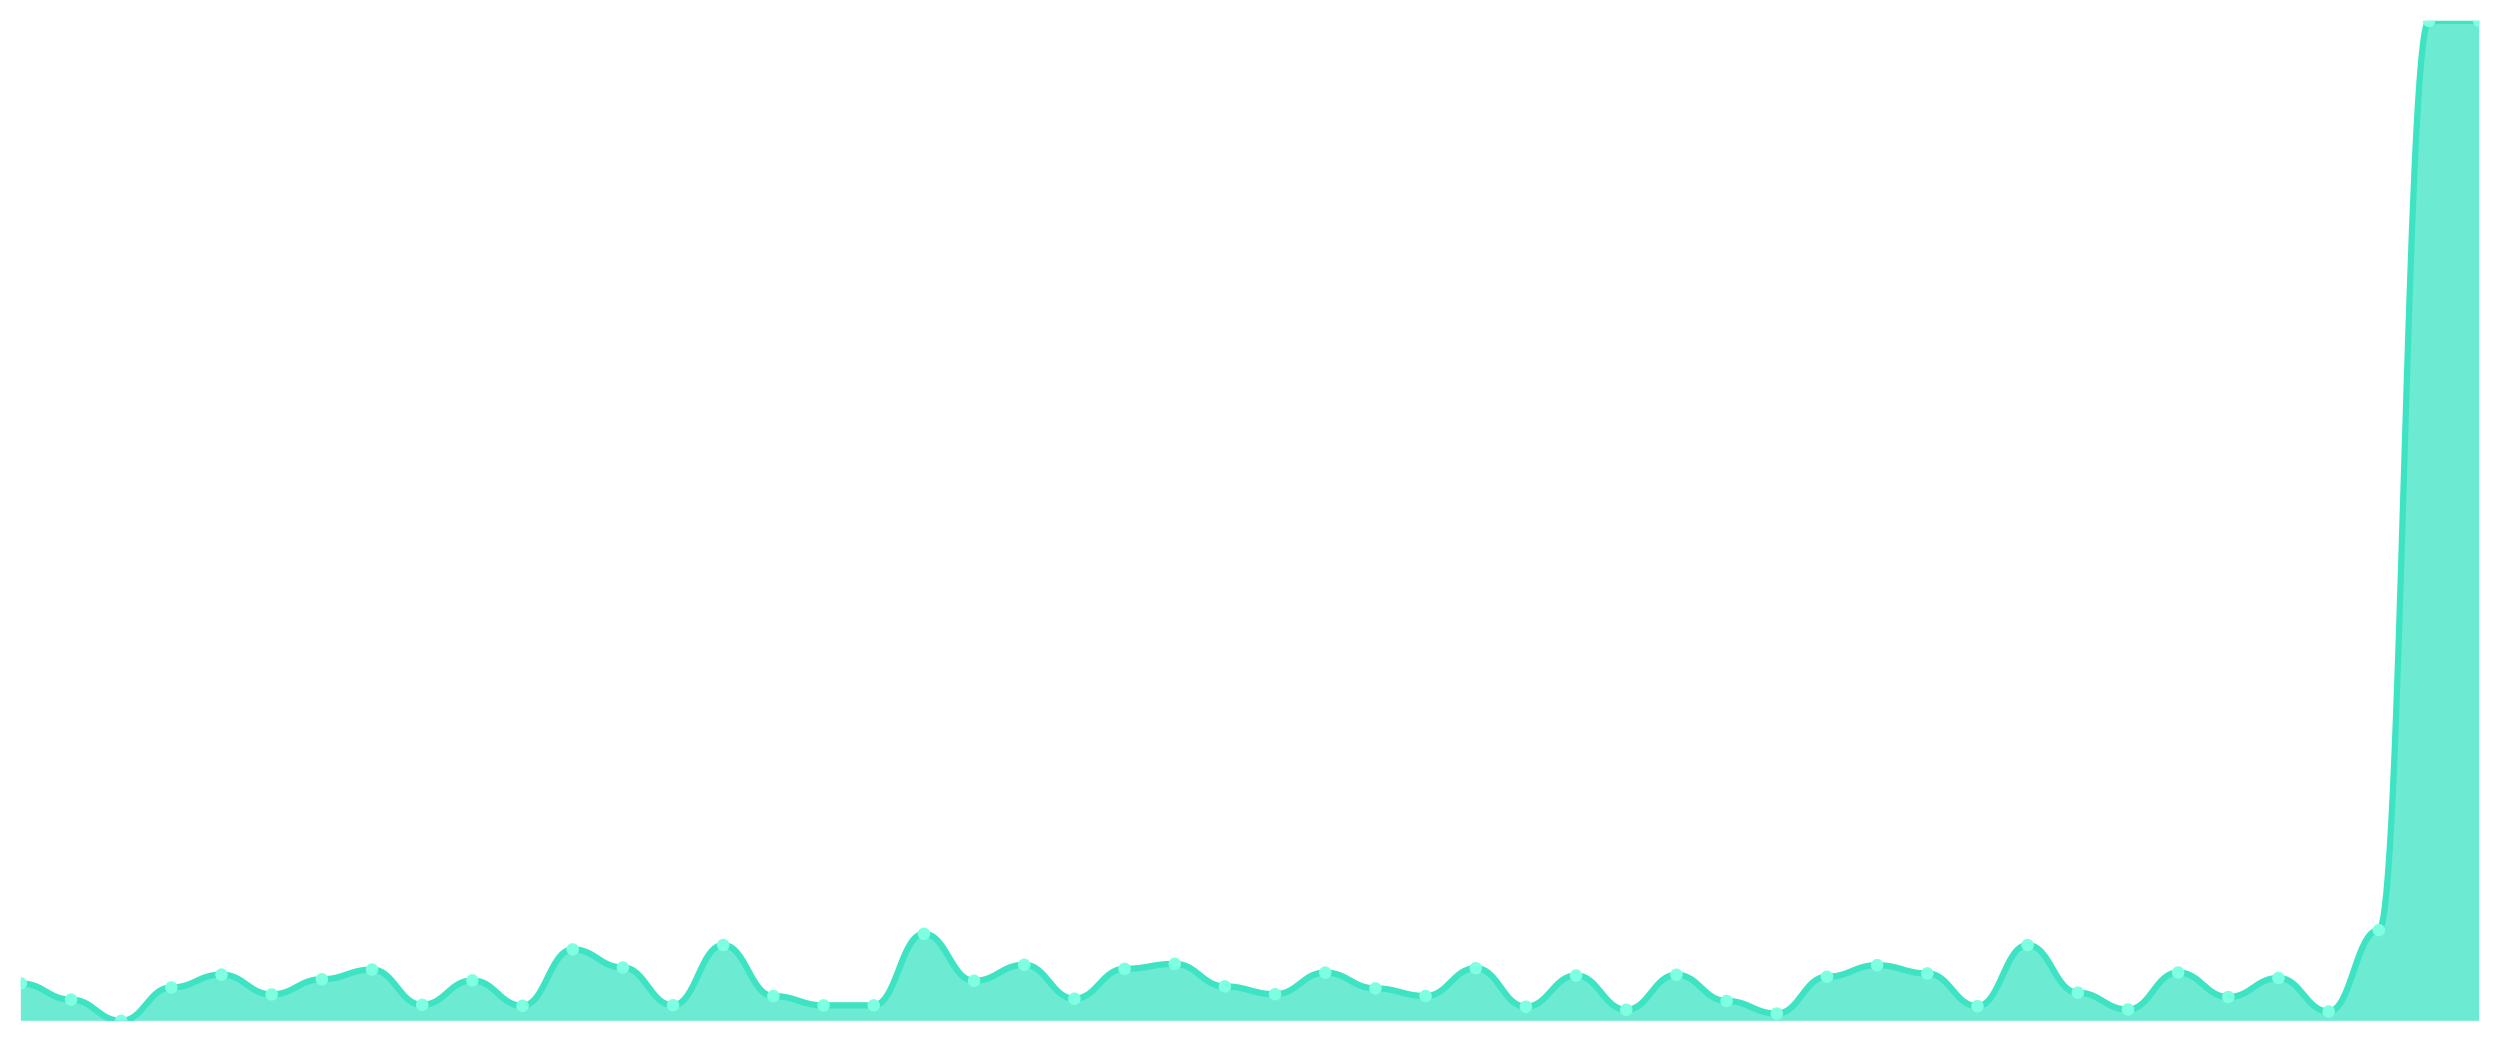
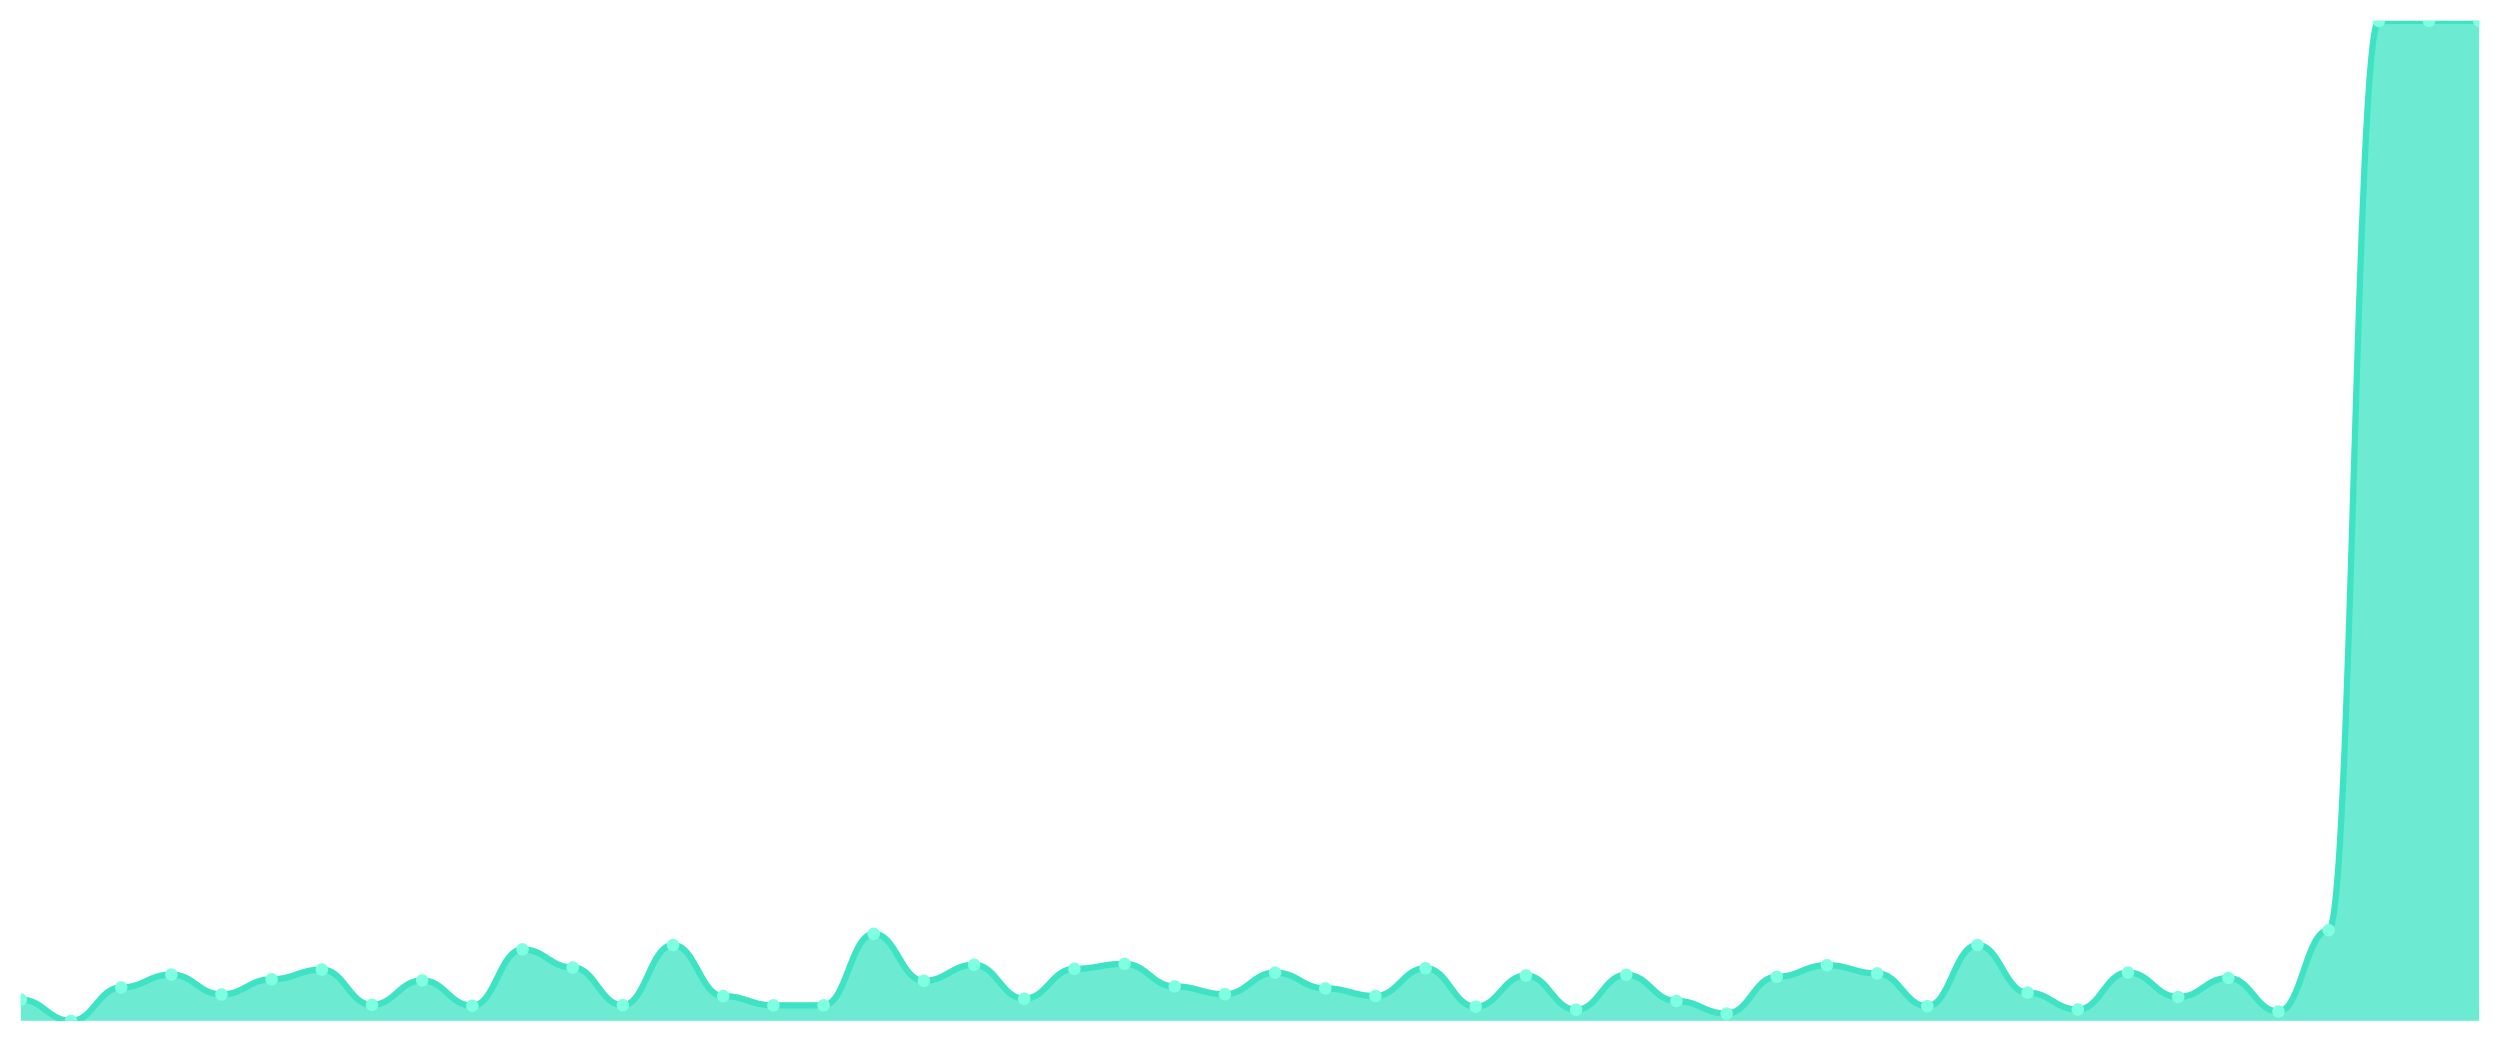
<svg xmlns="http://www.w3.org/2000/svg" viewBox="0 0 1200 500" width="1200" height="500">
  <defs>
    <clipPath id="c">
      <rect x="10" y="10" width="1180" height="480" />
    </clipPath>
  </defs>
  <rect width="1200" height="500" fill="none" />
  <g clip-path="url(#c)">
-     <path d="M 10,490 L 10,472.034 C 20.837,472.034 23.245,479.819 34.082,479.819 C 44.918,479.819 47.327,490 58.163,490 C 69,490 71.408,473.98 82.245,473.98 C 93.082,473.98 95.49,467.792 106.327,467.792 C 117.163,467.792 119.571,477.324 130.408,477.324 C 141.245,477.324 143.653,470.037 154.49,470.037 C 165.327,470.037 167.735,465.396 178.571,465.396 C 189.408,465.396 191.816,482.314 202.653,482.314 C 213.49,482.314 215.898,470.586 226.735,470.586 C 237.571,470.586 239.98,482.764 250.816,482.764 C 261.653,482.764 264.061,455.714 274.898,455.714 C 285.735,455.714 288.143,464.398 298.98,464.398 C 309.816,464.398 312.224,482.514 323.061,482.514 C 333.898,482.514 336.306,453.618 347.143,453.618 C 357.98,453.618 360.388,478.122 371.224,478.122 C 382.061,478.122 384.469,482.564 395.306,482.564 C 406.143,482.564 408.551,482.564 419.388,482.564 C 430.224,482.564 432.633,448.228 443.469,448.228 C 454.306,448.228 456.714,470.786 467.551,470.786 C 478.388,470.786 480.796,463.1 491.633,463.1 C 502.469,463.1 504.878,479.37 515.714,479.37 C 526.551,479.37 528.959,465.047 539.796,465.047 C 550.633,465.047 553.041,462.651 563.878,462.651 C 574.714,462.651 577.122,473.481 587.959,473.481 C 598.796,473.481 601.204,477.224 612.041,477.224 C 622.878,477.224 625.286,466.843 636.122,466.843 C 646.959,466.843 649.367,474.429 660.204,474.429 C 671.041,474.429 673.449,478.072 684.286,478.072 C 695.122,478.072 697.531,464.747 708.367,464.747 C 719.204,464.747 721.612,483.213 732.449,483.213 C 743.286,483.213 745.694,468.241 756.531,468.241 C 767.367,468.241 769.776,484.66 780.612,484.66 C 791.449,484.66 793.857,467.891 804.694,467.891 C 815.531,467.891 817.939,480.468 828.776,480.468 C 839.612,480.468 842.02,486.507 852.857,486.507 C 863.694,486.507 866.102,468.84 876.939,468.84 C 887.776,468.84 890.184,463.3 901.02,463.3 C 911.857,463.3 914.265,467.243 925.102,467.243 C 935.939,467.243 938.347,482.963 949.184,482.963 C 960.02,482.963 962.429,453.618 973.265,453.618 C 984.102,453.618 986.51,476.475 997.347,476.475 C 1008.184,476.475 1010.592,484.56 1021.429,484.56 C 1032.265,484.56 1034.673,466.794 1045.51,466.794 C 1056.347,466.794 1058.755,478.571 1069.592,478.571 C 1080.429,478.571 1082.837,469.439 1093.673,469.439 C 1104.51,469.439 1106.918,485.508 1117.755,485.508 C 1128.592,485.508 1131,446.482 1141.837,446.482 C 1152.673,446.482 1155.082,10.05 1165.918,10.05 C 1176.755,10.05 1179.163,10 1190,10 L 1190,490 Z" fill="rgba(61,227,195,0.75)" />
-     <path d="M 10,472.034 C 20.837,472.034 23.245,479.819 34.082,479.819 C 44.918,479.819 47.327,490 58.163,490 C 69,490 71.408,473.98 82.245,473.98 C 93.082,473.98 95.49,467.792 106.327,467.792 C 117.163,467.792 119.571,477.324 130.408,477.324 C 141.245,477.324 143.653,470.037 154.49,470.037 C 165.327,470.037 167.735,465.396 178.571,465.396 C 189.408,465.396 191.816,482.314 202.653,482.314 C 213.49,482.314 215.898,470.586 226.735,470.586 C 237.571,470.586 239.98,482.764 250.816,482.764 C 261.653,482.764 264.061,455.714 274.898,455.714 C 285.735,455.714 288.143,464.398 298.98,464.398 C 309.816,464.398 312.224,482.514 323.061,482.514 C 333.898,482.514 336.306,453.618 347.143,453.618 C 357.98,453.618 360.388,478.122 371.224,478.122 C 382.061,478.122 384.469,482.564 395.306,482.564 C 406.143,482.564 408.551,482.564 419.388,482.564 C 430.224,482.564 432.633,448.228 443.469,448.228 C 454.306,448.228 456.714,470.786 467.551,470.786 C 478.388,470.786 480.796,463.1 491.633,463.1 C 502.469,463.1 504.878,479.37 515.714,479.37 C 526.551,479.37 528.959,465.047 539.796,465.047 C 550.633,465.047 553.041,462.651 563.878,462.651 C 574.714,462.651 577.122,473.481 587.959,473.481 C 598.796,473.481 601.204,477.224 612.041,477.224 C 622.878,477.224 625.286,466.843 636.122,466.843 C 646.959,466.843 649.367,474.429 660.204,474.429 C 671.041,474.429 673.449,478.072 684.286,478.072 C 695.122,478.072 697.531,464.747 708.367,464.747 C 719.204,464.747 721.612,483.213 732.449,483.213 C 743.286,483.213 745.694,468.241 756.531,468.241 C 767.367,468.241 769.776,484.66 780.612,484.66 C 791.449,484.66 793.857,467.891 804.694,467.891 C 815.531,467.891 817.939,480.468 828.776,480.468 C 839.612,480.468 842.02,486.507 852.857,486.507 C 863.694,486.507 866.102,468.84 876.939,468.84 C 887.776,468.84 890.184,463.3 901.02,463.3 C 911.857,463.3 914.265,467.243 925.102,467.243 C 935.939,467.243 938.347,482.963 949.184,482.963 C 960.02,482.963 962.429,453.618 973.265,453.618 C 984.102,453.618 986.51,476.475 997.347,476.475 C 1008.184,476.475 1010.592,484.56 1021.429,484.56 C 1032.265,484.56 1034.673,466.794 1045.51,466.794 C 1056.347,466.794 1058.755,478.571 1069.592,478.571 C 1080.429,478.571 1082.837,469.439 1093.673,469.439 C 1104.51,469.439 1106.918,485.508 1117.755,485.508 C 1128.592,485.508 1131,446.482 1141.837,446.482 C 1152.673,446.482 1155.082,10.05 1165.918,10.05 C 1176.755,10.05 1179.163,10 1190,10" fill="none" stroke="#3de3c3" stroke-width="3" stroke-linecap="round" stroke-linejoin="round" />
-     <circle cx="10" cy="472.034" r="3" fill="#7fffe1" />
-     <circle cx="34.082" cy="479.819" r="3" fill="#7fffe1" />
-     <circle cx="58.163" cy="490" r="3" fill="#7fffe1" />
-     <circle cx="82.245" cy="473.98" r="3" fill="#7fffe1" />
-     <circle cx="106.327" cy="467.792" r="3" fill="#7fffe1" />
-     <circle cx="130.408" cy="477.324" r="3" fill="#7fffe1" />
-     <circle cx="154.49" cy="470.037" r="3" fill="#7fffe1" />
-     <circle cx="178.571" cy="465.396" r="3" fill="#7fffe1" />
-     <circle cx="202.653" cy="482.314" r="3" fill="#7fffe1" />
-     <circle cx="226.735" cy="470.586" r="3" fill="#7fffe1" />
-     <circle cx="250.816" cy="482.764" r="3" fill="#7fffe1" />
-     <circle cx="274.898" cy="455.714" r="3" fill="#7fffe1" />
-     <circle cx="298.98" cy="464.398" r="3" fill="#7fffe1" />
-     <circle cx="323.061" cy="482.514" r="3" fill="#7fffe1" />
-     <circle cx="347.143" cy="453.618" r="3" fill="#7fffe1" />
-     <circle cx="371.224" cy="478.122" r="3" fill="#7fffe1" />
+     <path d="M 10,490 L 10,479.819 C 20.837,479.819 23.245,490 34.082,490 C 44.918,490 47.327,473.98 58.163,473.98 C 69,473.98 71.408,467.792 82.245,467.792 C 93.082,467.792 95.49,477.324 106.327,477.324 C 117.163,477.324 119.571,470.037 130.408,470.037 C 141.245,470.037 143.653,465.396 154.49,465.396 C 165.327,465.396 167.735,482.314 178.571,482.314 C 189.408,482.314 191.816,470.586 202.653,470.586 C 213.49,470.586 215.898,482.764 226.735,482.764 C 237.571,482.764 239.98,455.714 250.816,455.714 C 261.653,455.714 264.061,464.398 274.898,464.398 C 285.735,464.398 288.143,482.514 298.98,482.514 C 309.816,482.514 312.224,453.618 323.061,453.618 C 333.898,453.618 336.306,478.122 347.143,478.122 C 357.98,478.122 360.388,482.564 371.224,482.564 C 382.061,482.564 384.469,482.564 395.306,482.564 C 406.143,482.564 408.551,448.228 419.388,448.228 C 430.224,448.228 432.633,470.786 443.469,470.786 C 454.306,470.786 456.714,463.1 467.551,463.1 C 478.388,463.1 480.796,479.37 491.633,479.37 C 502.469,479.37 504.878,465.047 515.714,465.047 C 526.551,465.047 528.959,462.651 539.796,462.651 C 550.633,462.651 553.041,473.481 563.878,473.481 C 574.714,473.481 577.122,477.224 587.959,477.224 C 598.796,477.224 601.204,466.843 612.041,466.843 C 622.878,466.843 625.286,474.429 636.122,474.429 C 646.959,474.429 649.367,478.072 660.204,478.072 C 671.041,478.072 673.449,464.747 684.286,464.747 C 695.122,464.747 697.531,483.213 708.367,483.213 C 719.204,483.213 721.612,468.241 732.449,468.241 C 743.286,468.241 745.694,484.66 756.531,484.66 C 767.367,484.66 769.776,467.891 780.612,467.891 C 791.449,467.891 793.857,480.468 804.694,480.468 C 815.531,480.468 817.939,486.507 828.776,486.507 C 839.612,486.507 842.02,468.84 852.857,468.84 C 863.694,468.84 866.102,463.3 876.939,463.3 C 887.776,463.3 890.184,467.243 901.02,467.243 C 911.857,467.243 914.265,482.963 925.102,482.963 C 935.939,482.963 938.347,453.618 949.184,453.618 C 960.02,453.618 962.429,476.475 973.265,476.475 C 984.102,476.475 986.51,484.56 997.347,484.56 C 1008.184,484.56 1010.592,466.794 1021.429,466.794 C 1032.265,466.794 1034.673,478.571 1045.51,478.571 C 1056.347,478.571 1058.755,469.439 1069.592,469.439 C 1080.429,469.439 1082.837,485.508 1093.673,485.508 C 1104.51,485.508 1106.918,446.482 1117.755,446.482 C 1128.592,446.482 1131,10.05 1141.837,10.05 C 1152.673,10.05 1155.082,10 1165.918,10 C 1176.755,10 1179.163,10 1190,10 L 1190,490 Z" fill="rgba(61,227,195,0.75)" />
+     <path d="M 10,479.819 C 20.837,479.819 23.245,490 34.082,490 C 44.918,490 47.327,473.98 58.163,473.98 C 69,473.98 71.408,467.792 82.245,467.792 C 93.082,467.792 95.49,477.324 106.327,477.324 C 117.163,477.324 119.571,470.037 130.408,470.037 C 141.245,470.037 143.653,465.396 154.49,465.396 C 165.327,465.396 167.735,482.314 178.571,482.314 C 189.408,482.314 191.816,470.586 202.653,470.586 C 213.49,470.586 215.898,482.764 226.735,482.764 C 237.571,482.764 239.98,455.714 250.816,455.714 C 261.653,455.714 264.061,464.398 274.898,464.398 C 285.735,464.398 288.143,482.514 298.98,482.514 C 309.816,482.514 312.224,453.618 323.061,453.618 C 333.898,453.618 336.306,478.122 347.143,478.122 C 357.98,478.122 360.388,482.564 371.224,482.564 C 382.061,482.564 384.469,482.564 395.306,482.564 C 406.143,482.564 408.551,448.228 419.388,448.228 C 430.224,448.228 432.633,470.786 443.469,470.786 C 454.306,470.786 456.714,463.1 467.551,463.1 C 478.388,463.1 480.796,479.37 491.633,479.37 C 502.469,479.37 504.878,465.047 515.714,465.047 C 526.551,465.047 528.959,462.651 539.796,462.651 C 550.633,462.651 553.041,473.481 563.878,473.481 C 574.714,473.481 577.122,477.224 587.959,477.224 C 598.796,477.224 601.204,466.843 612.041,466.843 C 622.878,466.843 625.286,474.429 636.122,474.429 C 646.959,474.429 649.367,478.072 660.204,478.072 C 671.041,478.072 673.449,464.747 684.286,464.747 C 695.122,464.747 697.531,483.213 708.367,483.213 C 719.204,483.213 721.612,468.241 732.449,468.241 C 743.286,468.241 745.694,484.66 756.531,484.66 C 767.367,484.66 769.776,467.891 780.612,467.891 C 791.449,467.891 793.857,480.468 804.694,480.468 C 815.531,480.468 817.939,486.507 828.776,486.507 C 839.612,486.507 842.02,468.84 852.857,468.84 C 863.694,468.84 866.102,463.3 876.939,463.3 C 887.776,463.3 890.184,467.243 901.02,467.243 C 911.857,467.243 914.265,482.963 925.102,482.963 C 935.939,482.963 938.347,453.618 949.184,453.618 C 960.02,453.618 962.429,476.475 973.265,476.475 C 984.102,476.475 986.51,484.56 997.347,484.56 C 1008.184,484.56 1010.592,466.794 1021.429,466.794 C 1032.265,466.794 1034.673,478.571 1045.51,478.571 C 1056.347,478.571 1058.755,469.439 1069.592,469.439 C 1080.429,469.439 1082.837,485.508 1093.673,485.508 C 1104.51,485.508 1106.918,446.482 1117.755,446.482 C 1128.592,446.482 1131,10.05 1141.837,10.05 C 1152.673,10.05 1155.082,10 1165.918,10 C 1176.755,10 1179.163,10 1190,10" fill="none" stroke="#3de3c3" stroke-width="3" stroke-linecap="round" stroke-linejoin="round" />
+     <circle cx="10" cy="479.819" r="3" fill="#7fffe1" />
+     <circle cx="34.082" cy="490" r="3" fill="#7fffe1" />
+     <circle cx="58.163" cy="473.98" r="3" fill="#7fffe1" />
+     <circle cx="82.245" cy="467.792" r="3" fill="#7fffe1" />
+     <circle cx="106.327" cy="477.324" r="3" fill="#7fffe1" />
+     <circle cx="130.408" cy="470.037" r="3" fill="#7fffe1" />
+     <circle cx="154.49" cy="465.396" r="3" fill="#7fffe1" />
+     <circle cx="178.571" cy="482.314" r="3" fill="#7fffe1" />
+     <circle cx="202.653" cy="470.586" r="3" fill="#7fffe1" />
+     <circle cx="226.735" cy="482.764" r="3" fill="#7fffe1" />
+     <circle cx="250.816" cy="455.714" r="3" fill="#7fffe1" />
+     <circle cx="274.898" cy="464.398" r="3" fill="#7fffe1" />
+     <circle cx="298.98" cy="482.514" r="3" fill="#7fffe1" />
+     <circle cx="323.061" cy="453.618" r="3" fill="#7fffe1" />
+     <circle cx="347.143" cy="478.122" r="3" fill="#7fffe1" />
+     <circle cx="371.224" cy="482.564" r="3" fill="#7fffe1" />
    <circle cx="395.306" cy="482.564" r="3" fill="#7fffe1" />
-     <circle cx="419.388" cy="482.564" r="3" fill="#7fffe1" />
-     <circle cx="443.469" cy="448.228" r="3" fill="#7fffe1" />
-     <circle cx="467.551" cy="470.786" r="3" fill="#7fffe1" />
-     <circle cx="491.633" cy="463.1" r="3" fill="#7fffe1" />
-     <circle cx="515.714" cy="479.37" r="3" fill="#7fffe1" />
-     <circle cx="539.796" cy="465.047" r="3" fill="#7fffe1" />
-     <circle cx="563.878" cy="462.651" r="3" fill="#7fffe1" />
-     <circle cx="587.959" cy="473.481" r="3" fill="#7fffe1" />
-     <circle cx="612.041" cy="477.224" r="3" fill="#7fffe1" />
-     <circle cx="636.122" cy="466.843" r="3" fill="#7fffe1" />
-     <circle cx="660.204" cy="474.429" r="3" fill="#7fffe1" />
-     <circle cx="684.286" cy="478.072" r="3" fill="#7fffe1" />
-     <circle cx="708.367" cy="464.747" r="3" fill="#7fffe1" />
-     <circle cx="732.449" cy="483.213" r="3" fill="#7fffe1" />
-     <circle cx="756.531" cy="468.241" r="3" fill="#7fffe1" />
-     <circle cx="780.612" cy="484.66" r="3" fill="#7fffe1" />
-     <circle cx="804.694" cy="467.891" r="3" fill="#7fffe1" />
-     <circle cx="828.776" cy="480.468" r="3" fill="#7fffe1" />
-     <circle cx="852.857" cy="486.507" r="3" fill="#7fffe1" />
-     <circle cx="876.939" cy="468.84" r="3" fill="#7fffe1" />
-     <circle cx="901.02" cy="463.3" r="3" fill="#7fffe1" />
-     <circle cx="925.102" cy="467.243" r="3" fill="#7fffe1" />
-     <circle cx="949.184" cy="482.963" r="3" fill="#7fffe1" />
-     <circle cx="973.265" cy="453.618" r="3" fill="#7fffe1" />
-     <circle cx="997.347" cy="476.475" r="3" fill="#7fffe1" />
-     <circle cx="1021.429" cy="484.56" r="3" fill="#7fffe1" />
-     <circle cx="1045.51" cy="466.794" r="3" fill="#7fffe1" />
-     <circle cx="1069.592" cy="478.571" r="3" fill="#7fffe1" />
-     <circle cx="1093.673" cy="469.439" r="3" fill="#7fffe1" />
-     <circle cx="1117.755" cy="485.508" r="3" fill="#7fffe1" />
-     <circle cx="1141.837" cy="446.482" r="3" fill="#7fffe1" />
-     <circle cx="1165.918" cy="10.05" r="3" fill="#7fffe1" />
+     <circle cx="419.388" cy="448.228" r="3" fill="#7fffe1" />
+     <circle cx="443.469" cy="470.786" r="3" fill="#7fffe1" />
+     <circle cx="467.551" cy="463.1" r="3" fill="#7fffe1" />
+     <circle cx="491.633" cy="479.37" r="3" fill="#7fffe1" />
+     <circle cx="515.714" cy="465.047" r="3" fill="#7fffe1" />
+     <circle cx="539.796" cy="462.651" r="3" fill="#7fffe1" />
+     <circle cx="563.878" cy="473.481" r="3" fill="#7fffe1" />
+     <circle cx="587.959" cy="477.224" r="3" fill="#7fffe1" />
+     <circle cx="612.041" cy="466.843" r="3" fill="#7fffe1" />
+     <circle cx="636.122" cy="474.429" r="3" fill="#7fffe1" />
+     <circle cx="660.204" cy="478.072" r="3" fill="#7fffe1" />
+     <circle cx="684.286" cy="464.747" r="3" fill="#7fffe1" />
+     <circle cx="708.367" cy="483.213" r="3" fill="#7fffe1" />
+     <circle cx="732.449" cy="468.241" r="3" fill="#7fffe1" />
+     <circle cx="756.531" cy="484.66" r="3" fill="#7fffe1" />
+     <circle cx="780.612" cy="467.891" r="3" fill="#7fffe1" />
+     <circle cx="804.694" cy="480.468" r="3" fill="#7fffe1" />
+     <circle cx="828.776" cy="486.507" r="3" fill="#7fffe1" />
+     <circle cx="852.857" cy="468.84" r="3" fill="#7fffe1" />
+     <circle cx="876.939" cy="463.3" r="3" fill="#7fffe1" />
+     <circle cx="901.02" cy="467.243" r="3" fill="#7fffe1" />
+     <circle cx="925.102" cy="482.963" r="3" fill="#7fffe1" />
+     <circle cx="949.184" cy="453.618" r="3" fill="#7fffe1" />
+     <circle cx="973.265" cy="476.475" r="3" fill="#7fffe1" />
+     <circle cx="997.347" cy="484.56" r="3" fill="#7fffe1" />
+     <circle cx="1021.429" cy="466.794" r="3" fill="#7fffe1" />
+     <circle cx="1045.51" cy="478.571" r="3" fill="#7fffe1" />
+     <circle cx="1069.592" cy="469.439" r="3" fill="#7fffe1" />
+     <circle cx="1093.673" cy="485.508" r="3" fill="#7fffe1" />
+     <circle cx="1117.755" cy="446.482" r="3" fill="#7fffe1" />
+     <circle cx="1141.837" cy="10.05" r="3" fill="#7fffe1" />
+     <circle cx="1165.918" cy="10" r="3" fill="#7fffe1" />
    <circle cx="1190" cy="10" r="3" fill="#7fffe1" />
  </g>
</svg>
